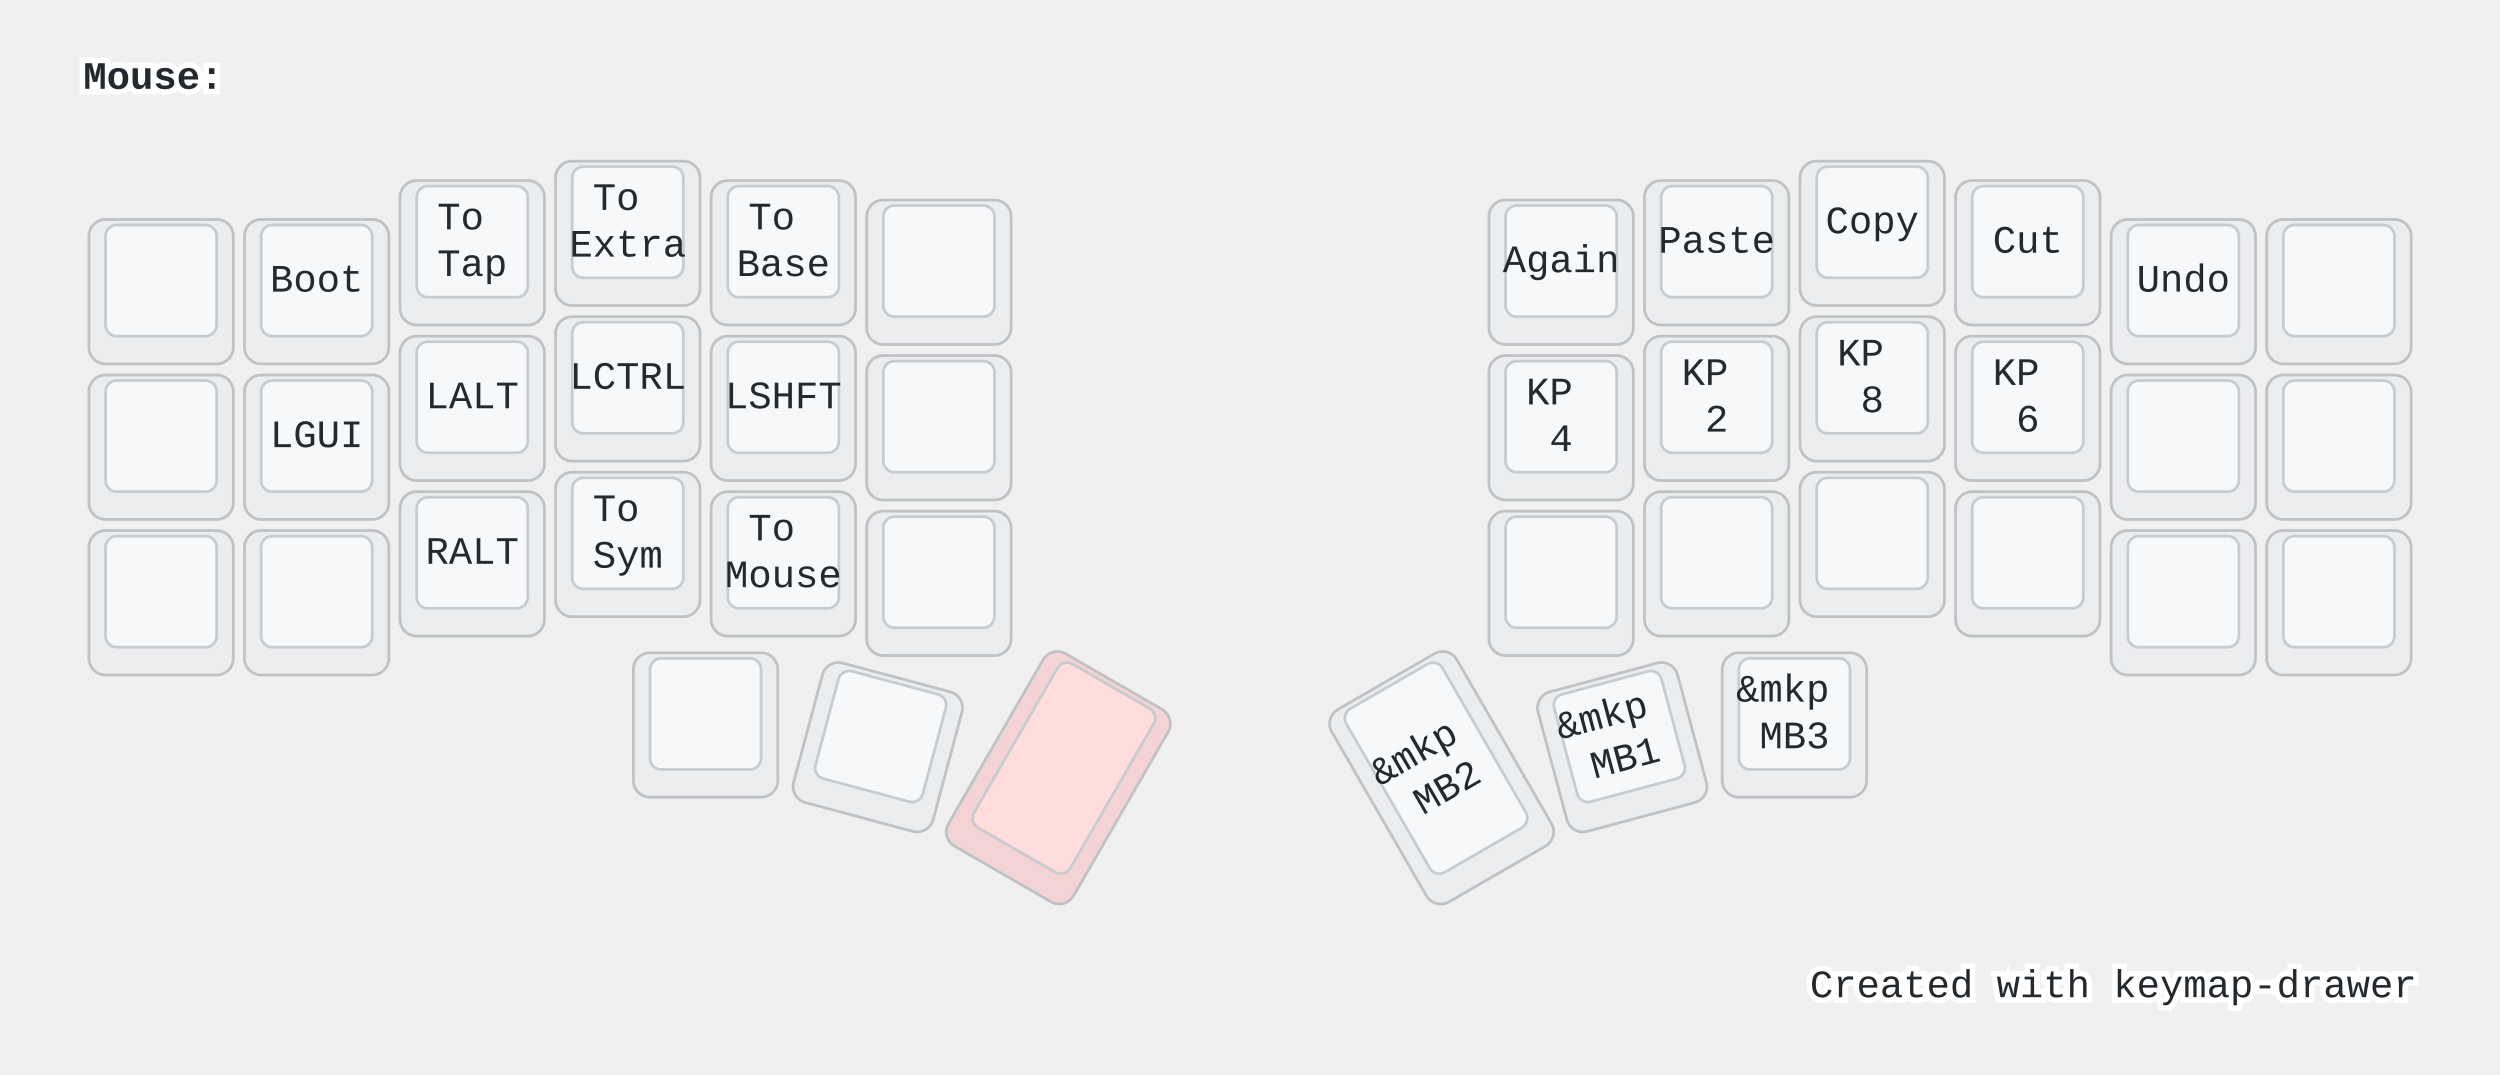
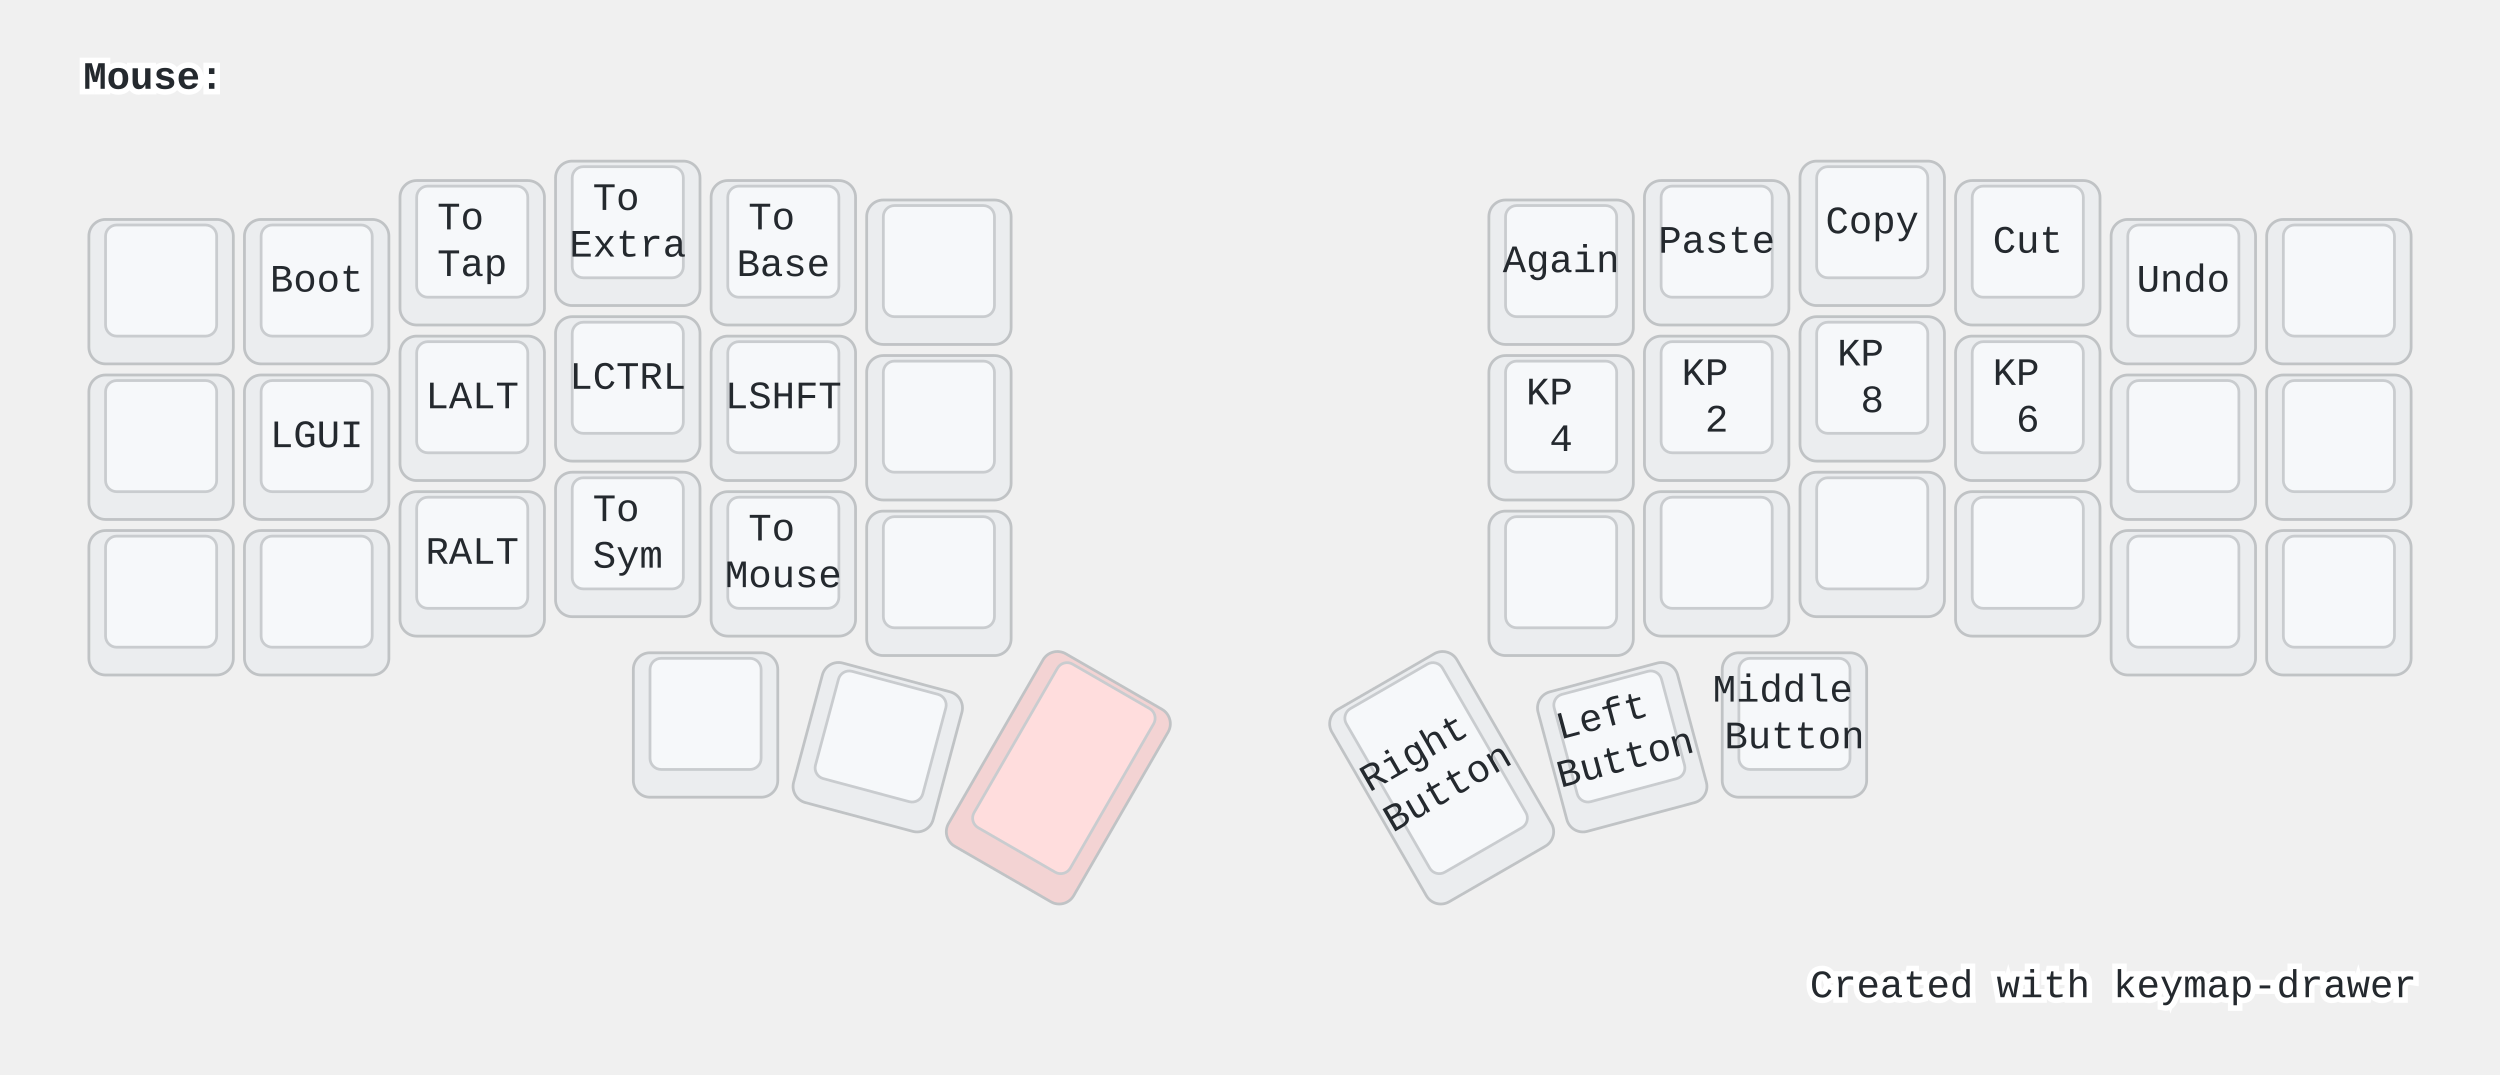
<svg xmlns="http://www.w3.org/2000/svg" width="900" height="387" viewBox="0 0 900 387" class="keymap">
  <style>/* inherit to force styles through use tags */
svg path {
    fill: inherit;
}

/* font and background color specifications */
svg.keymap {
    font-family: SFMono-Regular,Consolas,Liberation Mono,Menlo,monospace;
    font-size: 14px;
    font-kerning: normal;
    text-rendering: optimizeLegibility;
    fill: #24292e;
}

/* default key styling */
rect.key {
    fill: #f6f8fa;
}

rect.key, rect.combo {
    stroke: #c9cccf;
    stroke-width: 1;
}

/* default key side styling, only used is draw_key_sides is set */
rect.side {
    filter: brightness(90%);
}

/* color accent for combo boxes */
rect.combo, rect.combo-separate {
    fill: #cdf;
}

/* color accent for held keys */
rect.held, rect.combo.held {
    fill: #fdd;
}

/* color accent for ghost (optional) keys */
rect.ghost, rect.combo.ghost {
    stroke-dasharray: 4, 4;
    stroke-width: 2;
}

text {
    text-anchor: middle;
    dominant-baseline: middle;
}

/* styling for layer labels */
text.label {
    font-weight: bold;
    text-anchor: start;
    stroke: white;
    stroke-width: 4;
    paint-order: stroke;
}

/* styling for optional footer */
text.footer {
    text-anchor: end;
    dominant-baseline: auto;
    stroke: white;
    stroke-width: 4;
    paint-order: stroke;
}

/* styling for combo tap, and key non-tap label text */
text.combo, text.hold, text.shifted, text.left, text.right {
    font-size: 11px;
}

text.hold {
    text-anchor: middle;
    dominant-baseline: auto;
}

text.shifted {
    text-anchor: middle;
    dominant-baseline: hanging;
}

text.left {
    text-anchor: start;
}

text.right {
    text-anchor: end;
}

text.layer-activator {
    text-decoration: underline;
}

/* styling for hold/shifted label text in combo box */
text.combo.hold, text.combo.shifted, text.combo.left, text.combo.right {
    font-size: 8px;
}

/* lighter symbol for transparent keys */
text.trans {
    fill: #7b7e81;
}

/* styling for combo dendrons */
path.combo {
    stroke-width: 1;
    stroke: gray;
    fill: none;
}

/* Start Tabler Icons Cleanup */
/* cannot use height/width with glyphs */
.icon-tabler &gt; path {
    fill: inherit;
    stroke: inherit;
    stroke-width: 2;
}
/* hide tabler's default box */
.icon-tabler &gt; path[stroke="none"][fill="none"] {
    visibility: hidden;
}
/* End Tabler Icons Cleanup */

@media (prefers-color-scheme: dark) {
svg.keymap { fill: #d1d6db; }
rect.key { fill: #3f4750; }
rect.key, rect.combo { stroke: #60666c; }
rect.combo, rect.combo-separate { fill: #1f3d7a; }
rect.held, rect.combo.held { fill: #854747; }
text.label, text.footer { stroke: black; }
text.trans { fill: #7e8184; }
path.combo { stroke: #7f7f7f; }

}</style>
  <g transform="translate(30, 0)" class="layer-Mouse">
    <text x="0" y="28" class="label" id="Mouse">Mouse:</text>
    <g transform="translate(0, 56)">
      <g transform="translate(28, 49)" class="key keypos-0">
        <rect rx="6" ry="6" x="-26" y="-26" width="52" height="52" class="key side" />
        <rect rx="4" ry="4" x="-20" y="-24" width="40" height="40" class="key" />
      </g>
      <g transform="translate(84, 49)" class="key keypos-1">
        <rect rx="6" ry="6" x="-26" y="-26" width="52" height="52" class="key side" />
        <rect rx="4" ry="4" x="-20" y="-24" width="40" height="40" class="key" />
        <text x="0" y="-4" class="key tap">Boot</text>
      </g>
      <g transform="translate(140, 35)" class="key keypos-2">
        <rect rx="6" ry="6" x="-26" y="-26" width="52" height="52" class="key side" />
        <rect rx="4" ry="4" x="-20" y="-24" width="40" height="40" class="key" />
        <text x="0" y="-4" class="key tap">
          <tspan x="0" dy="-0.6em">To</tspan>
          <tspan x="0" dy="1.2em">Tap</tspan>
        </text>
      </g>
      <g transform="translate(196, 28)" class="key keypos-3">
        <rect rx="6" ry="6" x="-26" y="-26" width="52" height="52" class="key side" />
        <rect rx="4" ry="4" x="-20" y="-24" width="40" height="40" class="key" />
        <text x="0" y="-4" class="key tap">
          <tspan x="0" dy="-0.6em">To</tspan>
          <tspan x="0" dy="1.2em">Extra</tspan>
        </text>
      </g>
      <g transform="translate(252, 35)" class="key keypos-4">
        <rect rx="6" ry="6" x="-26" y="-26" width="52" height="52" class="key side" />
        <rect rx="4" ry="4" x="-20" y="-24" width="40" height="40" class="key" />
        <text x="0" y="-4" class="key tap">
          <tspan x="0" dy="-0.6em">To</tspan>
          <tspan x="0" dy="1.2em">Base</tspan>
        </text>
      </g>
      <g transform="translate(308, 42)" class="key keypos-5">
        <rect rx="6" ry="6" x="-26" y="-26" width="52" height="52" class="key side" />
        <rect rx="4" ry="4" x="-20" y="-24" width="40" height="40" class="key" />
      </g>
      <g transform="translate(532, 42)" class="key keypos-6">
        <rect rx="6" ry="6" x="-26" y="-26" width="52" height="52" class="key side" />
        <rect rx="4" ry="4" x="-20" y="-24" width="40" height="40" class="key" />
        <text x="0" y="-4" class="key tap">Again</text>
      </g>
      <g transform="translate(588, 35)" class="key keypos-7">
        <rect rx="6" ry="6" x="-26" y="-26" width="52" height="52" class="key side" />
        <rect rx="4" ry="4" x="-20" y="-24" width="40" height="40" class="key" />
        <text x="0" y="-4" class="key tap">Paste</text>
      </g>
      <g transform="translate(644, 28)" class="key keypos-8">
        <rect rx="6" ry="6" x="-26" y="-26" width="52" height="52" class="key side" />
        <rect rx="4" ry="4" x="-20" y="-24" width="40" height="40" class="key" />
        <text x="0" y="-4" class="key tap">Copy</text>
      </g>
      <g transform="translate(700, 35)" class="key keypos-9">
        <rect rx="6" ry="6" x="-26" y="-26" width="52" height="52" class="key side" />
        <rect rx="4" ry="4" x="-20" y="-24" width="40" height="40" class="key" />
        <text x="0" y="-4" class="key tap">Cut</text>
      </g>
      <g transform="translate(756, 49)" class="key keypos-10">
        <rect rx="6" ry="6" x="-26" y="-26" width="52" height="52" class="key side" />
        <rect rx="4" ry="4" x="-20" y="-24" width="40" height="40" class="key" />
        <text x="0" y="-4" class="key tap">Undo</text>
      </g>
      <g transform="translate(812, 49)" class="key keypos-11">
        <rect rx="6" ry="6" x="-26" y="-26" width="52" height="52" class="key side" />
        <rect rx="4" ry="4" x="-20" y="-24" width="40" height="40" class="key" />
      </g>
      <g transform="translate(28, 105)" class="key keypos-12">
        <rect rx="6" ry="6" x="-26" y="-26" width="52" height="52" class="key side" />
        <rect rx="4" ry="4" x="-20" y="-24" width="40" height="40" class="key" />
      </g>
      <g transform="translate(84, 105)" class="key keypos-13">
        <rect rx="6" ry="6" x="-26" y="-26" width="52" height="52" class="key side" />
        <rect rx="4" ry="4" x="-20" y="-24" width="40" height="40" class="key" />
        <text x="0" y="-4" class="key tap">LGUI</text>
      </g>
      <g transform="translate(140, 91)" class="key keypos-14">
        <rect rx="6" ry="6" x="-26" y="-26" width="52" height="52" class="key side" />
        <rect rx="4" ry="4" x="-20" y="-24" width="40" height="40" class="key" />
        <text x="0" y="-4" class="key tap">LALT</text>
      </g>
      <g transform="translate(196, 84)" class="key keypos-15">
        <rect rx="6" ry="6" x="-26" y="-26" width="52" height="52" class="key side" />
        <rect rx="4" ry="4" x="-20" y="-24" width="40" height="40" class="key" />
        <text x="0" y="-4" class="key tap">LCTRL</text>
      </g>
      <g transform="translate(252, 91)" class="key keypos-16">
        <rect rx="6" ry="6" x="-26" y="-26" width="52" height="52" class="key side" />
        <rect rx="4" ry="4" x="-20" y="-24" width="40" height="40" class="key" />
        <text x="0" y="-4" class="key tap">LSHFT</text>
      </g>
      <g transform="translate(308, 98)" class="key keypos-17">
        <rect rx="6" ry="6" x="-26" y="-26" width="52" height="52" class="key side" />
        <rect rx="4" ry="4" x="-20" y="-24" width="40" height="40" class="key" />
      </g>
      <g transform="translate(532, 98)" class="key keypos-18">
        <rect rx="6" ry="6" x="-26" y="-26" width="52" height="52" class="key side" />
        <rect rx="4" ry="4" x="-20" y="-24" width="40" height="40" class="key" />
        <text x="0" y="-4" class="key tap">
          <tspan x="0" dy="-0.6em">KP</tspan>
          <tspan x="0" dy="1.2em">4</tspan>
        </text>
      </g>
      <g transform="translate(588, 91)" class="key keypos-19">
        <rect rx="6" ry="6" x="-26" y="-26" width="52" height="52" class="key side" />
        <rect rx="4" ry="4" x="-20" y="-24" width="40" height="40" class="key" />
        <text x="0" y="-4" class="key tap">
          <tspan x="0" dy="-0.6em">KP</tspan>
          <tspan x="0" dy="1.2em">2</tspan>
        </text>
      </g>
      <g transform="translate(644, 84)" class="key keypos-20">
        <rect rx="6" ry="6" x="-26" y="-26" width="52" height="52" class="key side" />
        <rect rx="4" ry="4" x="-20" y="-24" width="40" height="40" class="key" />
        <text x="0" y="-4" class="key tap">
          <tspan x="0" dy="-0.6em">KP</tspan>
          <tspan x="0" dy="1.2em">8</tspan>
        </text>
      </g>
      <g transform="translate(700, 91)" class="key keypos-21">
        <rect rx="6" ry="6" x="-26" y="-26" width="52" height="52" class="key side" />
        <rect rx="4" ry="4" x="-20" y="-24" width="40" height="40" class="key" />
        <text x="0" y="-4" class="key tap">
          <tspan x="0" dy="-0.6em">KP</tspan>
          <tspan x="0" dy="1.2em">6</tspan>
        </text>
      </g>
      <g transform="translate(756, 105)" class="key keypos-22">
        <rect rx="6" ry="6" x="-26" y="-26" width="52" height="52" class="key side" />
        <rect rx="4" ry="4" x="-20" y="-24" width="40" height="40" class="key" />
      </g>
      <g transform="translate(812, 105)" class="key keypos-23">
        <rect rx="6" ry="6" x="-26" y="-26" width="52" height="52" class="key side" />
        <rect rx="4" ry="4" x="-20" y="-24" width="40" height="40" class="key" />
      </g>
      <g transform="translate(28, 161)" class="key keypos-24">
        <rect rx="6" ry="6" x="-26" y="-26" width="52" height="52" class="key side" />
        <rect rx="4" ry="4" x="-20" y="-24" width="40" height="40" class="key" />
      </g>
      <g transform="translate(84, 161)" class="key keypos-25">
        <rect rx="6" ry="6" x="-26" y="-26" width="52" height="52" class="key side" />
        <rect rx="4" ry="4" x="-20" y="-24" width="40" height="40" class="key" />
      </g>
      <g transform="translate(140, 147)" class="key keypos-26">
        <rect rx="6" ry="6" x="-26" y="-26" width="52" height="52" class="key side" />
        <rect rx="4" ry="4" x="-20" y="-24" width="40" height="40" class="key" />
        <text x="0" y="-4" class="key tap">RALT</text>
      </g>
      <g transform="translate(196, 140)" class="key keypos-27">
        <rect rx="6" ry="6" x="-26" y="-26" width="52" height="52" class="key side" />
        <rect rx="4" ry="4" x="-20" y="-24" width="40" height="40" class="key" />
        <text x="0" y="-4" class="key tap">
          <tspan x="0" dy="-0.6em">To</tspan>
          <tspan x="0" dy="1.2em">Sym</tspan>
        </text>
      </g>
      <g transform="translate(252, 147)" class="key keypos-28">
        <rect rx="6" ry="6" x="-26" y="-26" width="52" height="52" class="key side" />
        <rect rx="4" ry="4" x="-20" y="-24" width="40" height="40" class="key" />
        <text x="0" y="-4" class="key tap">
          <tspan x="0" dy="-0.6em">To</tspan>
          <tspan x="0" dy="1.2em">Mouse</tspan>
        </text>
      </g>
      <g transform="translate(308, 154)" class="key keypos-29">
        <rect rx="6" ry="6" x="-26" y="-26" width="52" height="52" class="key side" />
        <rect rx="4" ry="4" x="-20" y="-24" width="40" height="40" class="key" />
      </g>
      <g transform="translate(532, 154)" class="key keypos-30">
        <rect rx="6" ry="6" x="-26" y="-26" width="52" height="52" class="key side" />
        <rect rx="4" ry="4" x="-20" y="-24" width="40" height="40" class="key" />
      </g>
      <g transform="translate(588, 147)" class="key keypos-31">
        <rect rx="6" ry="6" x="-26" y="-26" width="52" height="52" class="key side" />
        <rect rx="4" ry="4" x="-20" y="-24" width="40" height="40" class="key" />
      </g>
      <g transform="translate(644, 140)" class="key keypos-32">
        <rect rx="6" ry="6" x="-26" y="-26" width="52" height="52" class="key side" />
        <rect rx="4" ry="4" x="-20" y="-24" width="40" height="40" class="key" />
      </g>
      <g transform="translate(700, 147)" class="key keypos-33">
        <rect rx="6" ry="6" x="-26" y="-26" width="52" height="52" class="key side" />
        <rect rx="4" ry="4" x="-20" y="-24" width="40" height="40" class="key" />
      </g>
      <g transform="translate(756, 161)" class="key keypos-34">
        <rect rx="6" ry="6" x="-26" y="-26" width="52" height="52" class="key side" />
        <rect rx="4" ry="4" x="-20" y="-24" width="40" height="40" class="key" />
      </g>
      <g transform="translate(812, 161)" class="key keypos-35">
        <rect rx="6" ry="6" x="-26" y="-26" width="52" height="52" class="key side" />
        <rect rx="4" ry="4" x="-20" y="-24" width="40" height="40" class="key" />
      </g>
      <g transform="translate(224, 205)" class="key keypos-36">
        <rect rx="6" ry="6" x="-26" y="-26" width="52" height="52" class="key side" />
        <rect rx="4" ry="4" x="-20" y="-24" width="40" height="40" class="key" />
      </g>
      <g transform="translate(286, 213) rotate(15.0)" class="key keypos-37">
        <rect rx="6" ry="6" x="-26" y="-26" width="52" height="52" class="key side" />
        <rect rx="4" ry="4" x="-20" y="-24" width="40" height="40" class="key" />
      </g>
      <g transform="translate(351, 224) rotate(30.0)" class="key held keypos-38">
        <rect rx="6" ry="6" x="-26" y="-40" width="52" height="80" class="key held side" />
        <rect rx="4" ry="4" x="-20" y="-38" width="40" height="68" class="key held" />
      </g>
      <g transform="translate(489, 224) rotate(-30.0)" class="key keypos-39">
        <rect rx="6" ry="6" x="-26" y="-40" width="52" height="80" class="key side" />
        <rect rx="4" ry="4" x="-20" y="-38" width="40" height="68" class="key" />
        <text x="0" y="-4" class="key tap">
-           <tspan x="0" dy="-0.6em">&amp;mkp</tspan>
-           <tspan x="0" dy="1.2em">MB2</tspan>
+           <tspan x="0" dy="-0.6em">Right</tspan>
+           <tspan x="0" dy="1.2em">Button</tspan>
        </text>
      </g>
      <g transform="translate(554, 213) rotate(-15.0)" class="key keypos-40">
        <rect rx="6" ry="6" x="-26" y="-26" width="52" height="52" class="key side" />
        <rect rx="4" ry="4" x="-20" y="-24" width="40" height="40" class="key" />
        <text x="0" y="-4" class="key tap">
-           <tspan x="0" dy="-0.6em">&amp;mkp</tspan>
-           <tspan x="0" dy="1.2em">MB1</tspan>
+           <tspan x="0" dy="-0.6em">Left</tspan>
+           <tspan x="0" dy="1.2em">Button</tspan>
        </text>
      </g>
      <g transform="translate(616, 205)" class="key keypos-41">
        <rect rx="6" ry="6" x="-26" y="-26" width="52" height="52" class="key side" />
        <rect rx="4" ry="4" x="-20" y="-24" width="40" height="40" class="key" />
        <text x="0" y="-4" class="key tap">
-           <tspan x="0" dy="-0.6em">&amp;mkp</tspan>
-           <tspan x="0" dy="1.2em">MB3</tspan>
+           <tspan x="0" dy="-0.6em">Middle</tspan>
+           <tspan x="0" dy="1.2em">Button</tspan>
        </text>
      </g>
    </g>
  </g>
  <text x="870.0" y="359.0" class="footer">Created with <a href="https://github.com/caksoylar/keymap-drawer">keymap-drawer</a>
  </text>
</svg>
